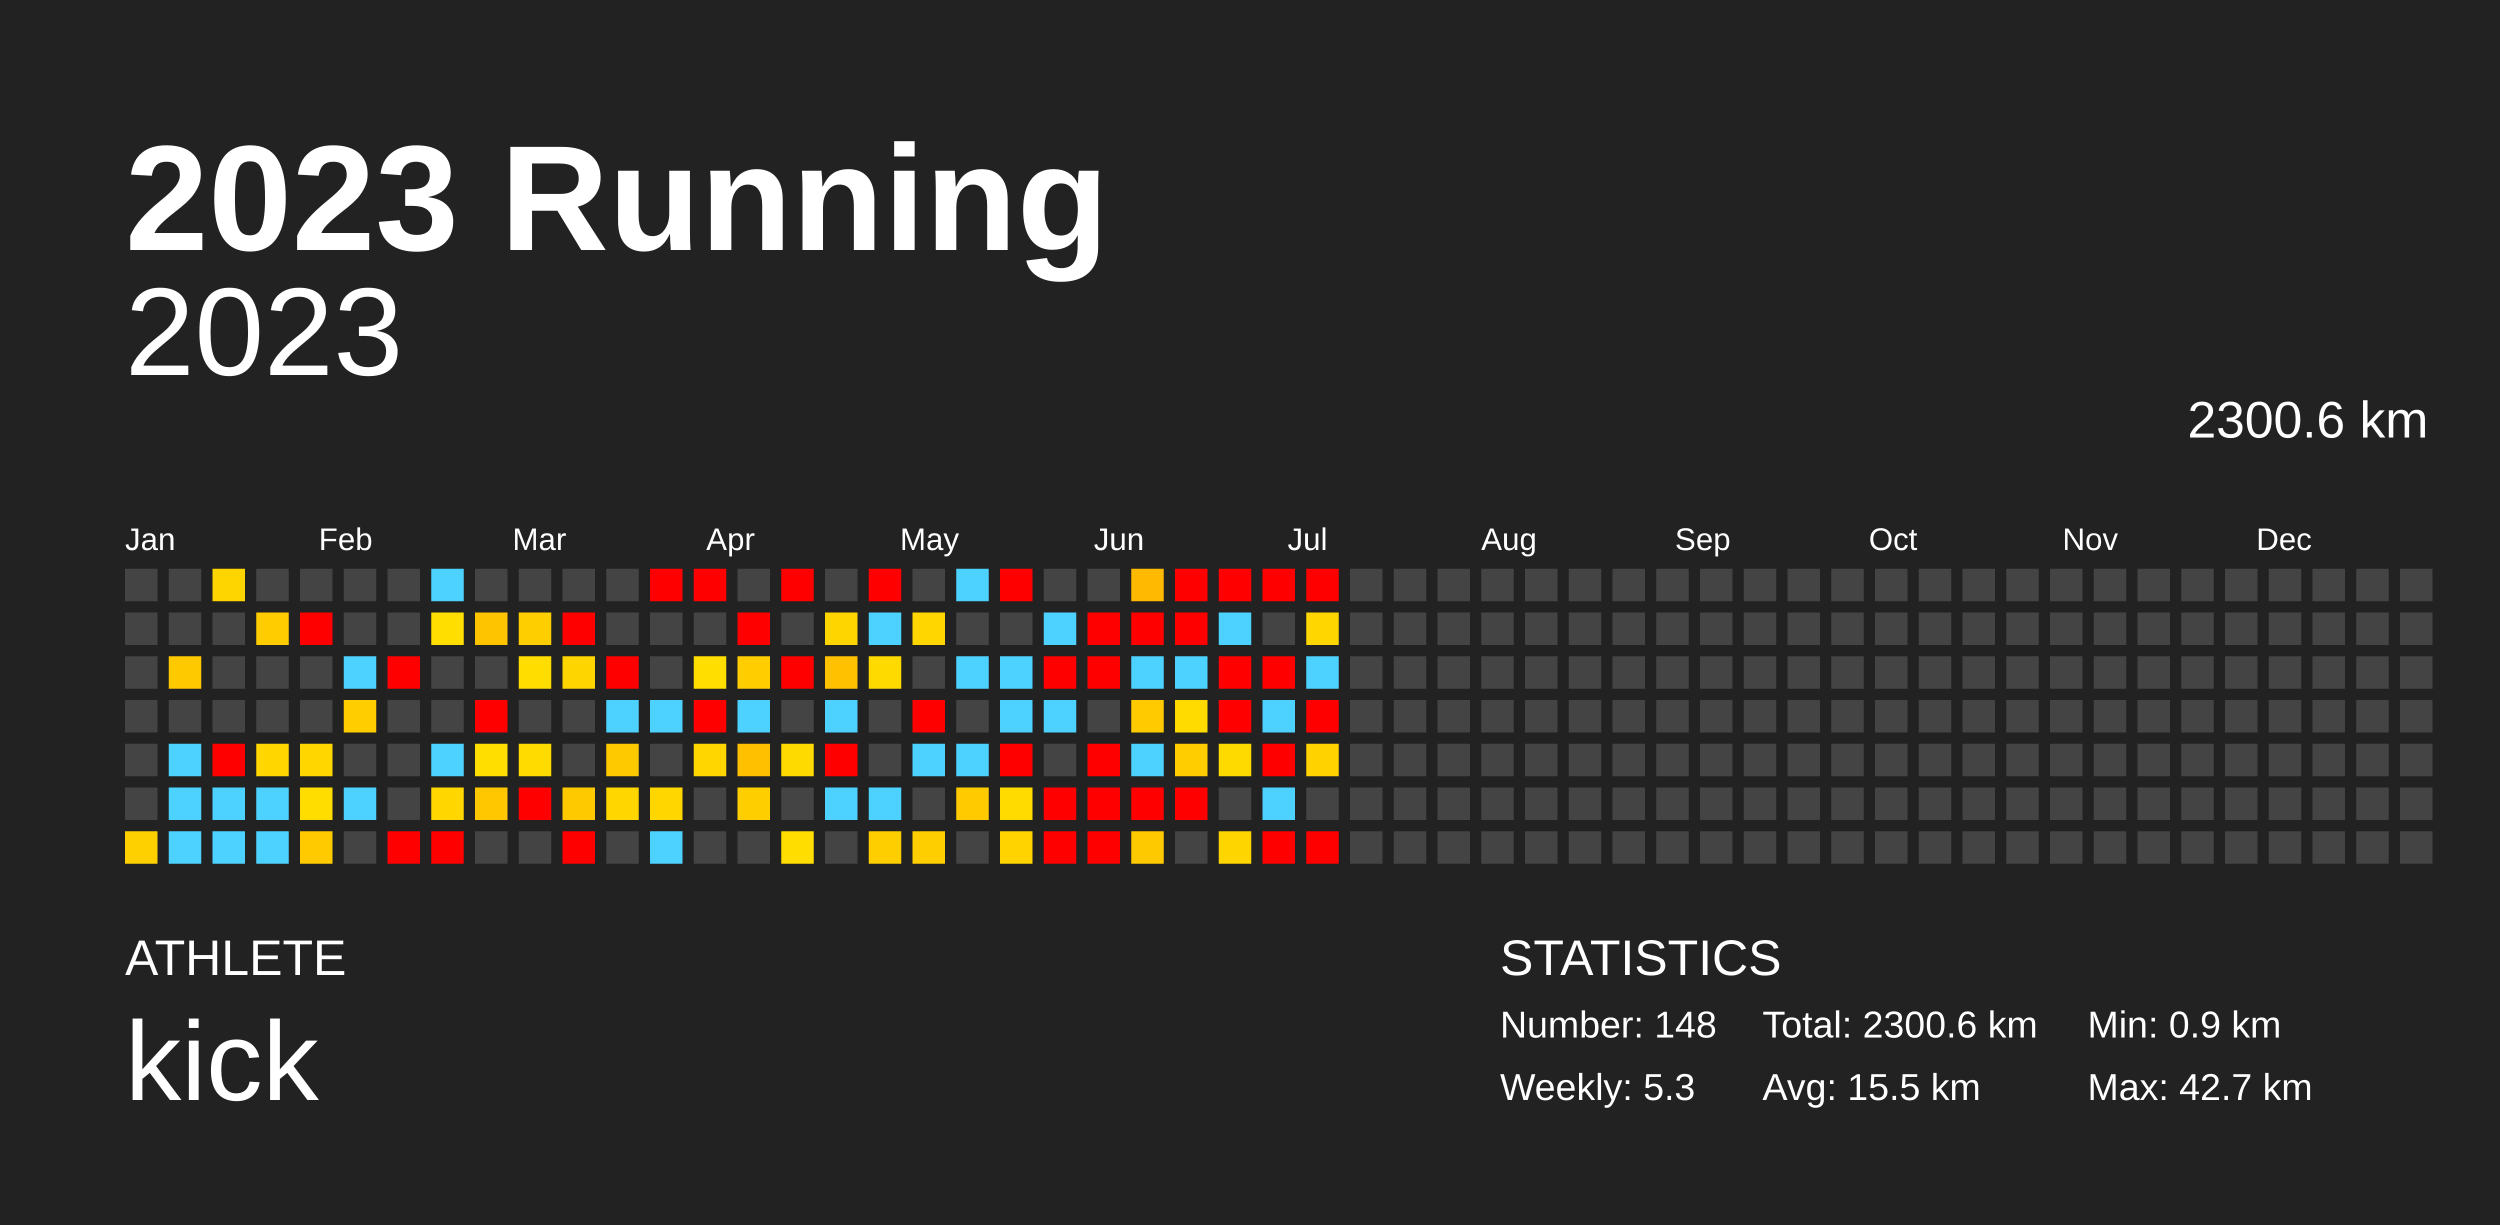
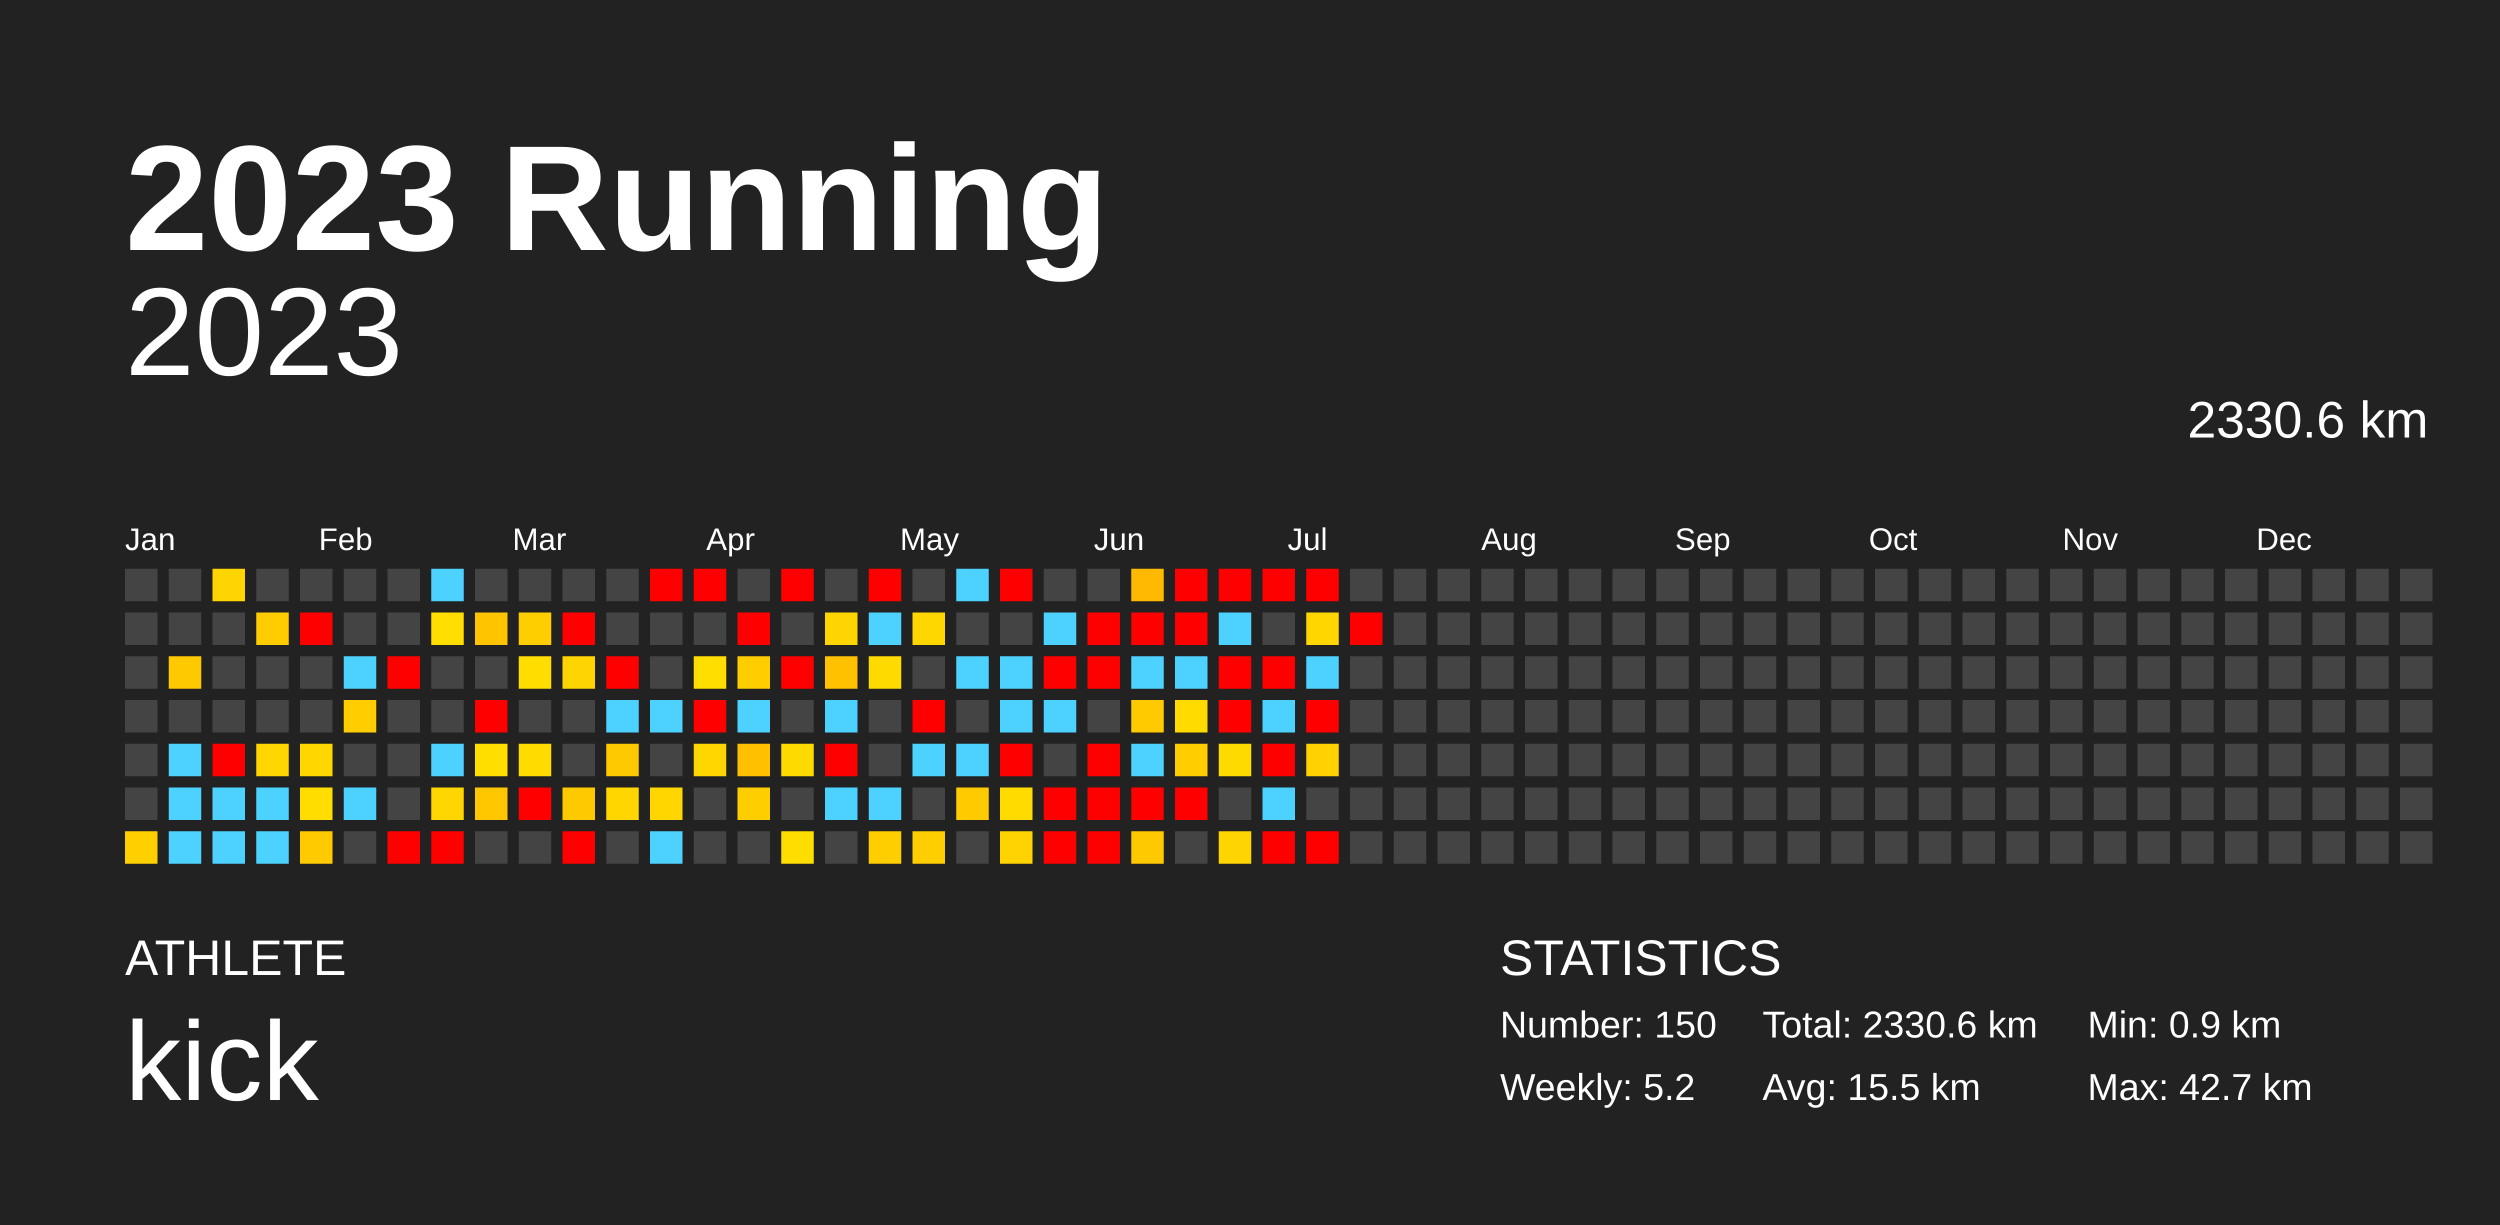
<svg xmlns="http://www.w3.org/2000/svg" baseProfile="full" height="98mm" version="1.1" viewBox="0,0,200,98" width="200mm">
  <defs />
  <rect fill="#222222" height="98" width="200" x="0" y="0" />
  <text fill="#FFFFFF" style="font-size:12px; font-family:Arial; font-weight:bold;" x="10" y="20">2023 Running</text>
  <text fill="#FFFFFF" style="font-size:4px; font-family:Arial" x="10" y="78">ATHLETE</text>
  <text fill="#FFFFFF" style="font-size:9px; font-family:Arial" x="10" y="88">kick</text>
  <text fill="#FFFFFF" style="font-size:4px; font-family:Arial" x="120" y="78">STATISTICS</text>
-   <text fill="#FFFFFF" style="font-size:3px; font-family:Arial" x="120" y="83">Number: 148</text>
-   <text fill="#FFFFFF" style="font-size:3px; font-family:Arial" x="120" y="88">Weekly: 5.3</text>
-   <text fill="#FFFFFF" style="font-size:3px; font-family:Arial" x="141" y="83">Total: 2300.6 km</text>
+   <text fill="#FFFFFF" style="font-size:3px; font-family:Arial" x="120" y="83">Number: 150</text>
+   <text fill="#FFFFFF" style="font-size:3px; font-family:Arial" x="120" y="88">Weekly: 5.2</text>
+   <text fill="#FFFFFF" style="font-size:3px; font-family:Arial" x="141" y="83">Total: 2330.6 km</text>
  <text fill="#FFFFFF" style="font-size:3px; font-family:Arial" x="141" y="88">Avg: 15.5 km</text>
  <text fill="#FFFFFF" style="font-size:3px; font-family:Arial" x="167" y="83">Min: 0.9 km</text>
  <text fill="#FFFFFF" style="font-size:3px; font-family:Arial" x="167" y="88">Max: 42.7 km</text>
  <text alignment-baseline="hanging" fill="#FFFFFF" style="font-size:10.0px; font-family:Arial;" x="10" y="30">2023</text>
-   <text alignment-baseline="hanging" fill="#FFFFFF" style="font-size:4.125px; font-family:Arial;" x="175" y="35">2300.6 km</text>
+   <text alignment-baseline="hanging" fill="#FFFFFF" style="font-size:4.125px; font-family:Arial;" x="175" y="35">2330.6 km</text>
  <text fill="#FFFFFF" style="font-size:2.5px; font-family:Arial" x="10.0" y="44">Jan</text>
  <text fill="#FFFFFF" style="font-size:2.5px; font-family:Arial" x="25.5" y="44">Feb</text>
  <text fill="#FFFFFF" style="font-size:2.5px; font-family:Arial" x="41.0" y="44">Mar</text>
  <text fill="#FFFFFF" style="font-size:2.5px; font-family:Arial" x="56.5" y="44">Apr</text>
  <text fill="#FFFFFF" style="font-size:2.5px; font-family:Arial" x="72.0" y="44">May</text>
  <text fill="#FFFFFF" style="font-size:2.5px; font-family:Arial" x="87.5" y="44">Jun</text>
  <text fill="#FFFFFF" style="font-size:2.5px; font-family:Arial" x="103.0" y="44">Jul</text>
  <text fill="#FFFFFF" style="font-size:2.5px; font-family:Arial" x="118.5" y="44">Aug</text>
  <text fill="#FFFFFF" style="font-size:2.5px; font-family:Arial" x="134.0" y="44">Sep</text>
  <text fill="#FFFFFF" style="font-size:2.5px; font-family:Arial" x="149.5" y="44">Oct</text>
  <text fill="#FFFFFF" style="font-size:2.5px; font-family:Arial" x="165.0" y="44">Nov</text>
  <text fill="#FFFFFF" style="font-size:2.5px; font-family:Arial" x="180.5" y="44">Dec</text>
  <rect fill="#444444" height="2.6" width="2.6" x="10.0" y="45.5" />
  <rect fill="#444444" height="2.6" width="2.6" x="10.0" y="49.0" />
  <rect fill="#444444" height="2.6" width="2.6" x="10.0" y="52.5" />
  <rect fill="#444444" height="2.6" width="2.6" x="10.0" y="56.0" />
  <rect fill="#444444" height="2.6" width="2.6" x="10.0" y="59.5" />
  <rect fill="#444444" height="2.6" width="2.6" x="10.0" y="63.0" />
  <rect fill="#ffd000" height="2.6" width="2.6" x="10.0" y="66.5" />
  <rect fill="#444444" height="2.6" width="2.6" x="13.5" y="45.5" />
  <rect fill="#444444" height="2.6" width="2.6" x="13.5" y="49.0" />
  <rect fill="#ffc900" height="2.6" width="2.6" x="13.5" y="52.5" />
  <rect fill="#444444" height="2.6" width="2.6" x="13.5" y="56.0" />
  <rect fill="#4dd2ff" height="2.6" width="2.6" x="13.5" y="59.5" />
  <rect fill="#4dd2ff" height="2.6" width="2.6" x="13.5" y="63.0" />
  <rect fill="#4dd2ff" height="2.6" width="2.6" x="13.5" y="66.5" />
  <rect fill="#ffd500" height="2.6" width="2.6" x="17.0" y="45.5" />
  <rect fill="#444444" height="2.6" width="2.6" x="17.0" y="49.0" />
  <rect fill="#444444" height="2.6" width="2.6" x="17.0" y="52.5" />
  <rect fill="#444444" height="2.6" width="2.6" x="17.0" y="56.0" />
  <rect fill="red" height="2.6" width="2.6" x="17.0" y="59.5" />
  <rect fill="#4dd2ff" height="2.6" width="2.6" x="17.0" y="63.0" />
  <rect fill="#4dd2ff" height="2.6" width="2.6" x="17.0" y="66.5" />
  <rect fill="#444444" height="2.6" width="2.6" x="20.5" y="45.5" />
  <rect fill="#ffcc00" height="2.6" width="2.6" x="20.5" y="49.0" />
  <rect fill="#444444" height="2.6" width="2.6" x="20.5" y="52.5" />
  <rect fill="#444444" height="2.6" width="2.6" x="20.5" y="56.0" />
  <rect fill="#ffd600" height="2.6" width="2.6" x="20.5" y="59.5" />
  <rect fill="#4dd2ff" height="2.6" width="2.6" x="20.5" y="63.0" />
  <rect fill="#4dd2ff" height="2.6" width="2.6" x="20.5" y="66.5" />
  <rect fill="#444444" height="2.6" width="2.6" x="24.0" y="45.5" />
  <rect fill="red" height="2.6" width="2.6" x="24.0" y="49.0" />
  <rect fill="#444444" height="2.6" width="2.6" x="24.0" y="52.5" />
  <rect fill="#444444" height="2.6" width="2.6" x="24.0" y="56.0" />
  <rect fill="#ffd600" height="2.6" width="2.6" x="24.0" y="59.5" />
  <rect fill="#ffdd00" height="2.6" width="2.6" x="24.0" y="63.0" />
  <rect fill="#ffca00" height="2.6" width="2.6" x="24.0" y="66.5" />
  <rect fill="#444444" height="2.6" width="2.6" x="27.5" y="45.5" />
  <rect fill="#444444" height="2.6" width="2.6" x="27.5" y="49.0" />
  <rect fill="#4dd2ff" height="2.6" width="2.6" x="27.5" y="52.5" />
  <rect fill="#ffcd00" height="2.6" width="2.6" x="27.5" y="56.0" />
  <rect fill="#444444" height="2.6" width="2.6" x="27.5" y="59.5" />
  <rect fill="#4dd2ff" height="2.6" width="2.6" x="27.5" y="63.0" />
  <rect fill="#444444" height="2.6" width="2.6" x="27.5" y="66.5" />
  <rect fill="#444444" height="2.6" width="2.6" x="31.0" y="45.5" />
  <rect fill="#444444" height="2.6" width="2.6" x="31.0" y="49.0" />
  <rect fill="red" height="2.6" width="2.6" x="31.0" y="52.5" />
  <rect fill="#444444" height="2.6" width="2.6" x="31.0" y="56.0" />
  <rect fill="#444444" height="2.6" width="2.6" x="31.0" y="59.5" />
  <rect fill="#444444" height="2.6" width="2.6" x="31.0" y="63.0" />
  <rect fill="red" height="2.6" width="2.6" x="31.0" y="66.5" />
  <rect fill="#4dd2ff" height="2.6" width="2.6" x="34.5" y="45.5" />
  <rect fill="#ffde00" height="2.6" width="2.6" x="34.5" y="49.0" />
  <rect fill="#444444" height="2.6" width="2.6" x="34.5" y="52.5" />
  <rect fill="#444444" height="2.6" width="2.6" x="34.5" y="56.0" />
  <rect fill="#4dd2ff" height="2.6" width="2.6" x="34.5" y="59.5" />
  <rect fill="#ffd600" height="2.6" width="2.6" x="34.5" y="63.0" />
  <rect fill="red" height="2.6" width="2.6" x="34.5" y="66.5" />
  <rect fill="#444444" height="2.6" width="2.6" x="38.0" y="45.5" />
  <rect fill="#ffc400" height="2.6" width="2.6" x="38.0" y="49.0" />
  <rect fill="#444444" height="2.6" width="2.6" x="38.0" y="52.5" />
  <rect fill="red" height="2.6" width="2.6" x="38.0" y="56.0" />
  <rect fill="#ffde00" height="2.6" width="2.6" x="38.0" y="59.5" />
  <rect fill="#ffc700" height="2.6" width="2.6" x="38.0" y="63.0" />
  <rect fill="#444444" height="2.6" width="2.6" x="38.0" y="66.5" />
  <rect fill="#444444" height="2.6" width="2.6" x="41.5" y="45.5" />
  <rect fill="#ffce00" height="2.6" width="2.6" x="41.5" y="49.0" />
  <rect fill="#ffdd00" height="2.6" width="2.6" x="41.5" y="52.5" />
  <rect fill="#444444" height="2.6" width="2.6" x="41.5" y="56.0" />
  <rect fill="#ffdb00" height="2.6" width="2.6" x="41.5" y="59.5" />
  <rect fill="red" height="2.6" width="2.6" x="41.5" y="63.0" />
  <rect fill="#444444" height="2.6" width="2.6" x="41.5" y="66.5" />
  <rect fill="#444444" height="2.6" width="2.6" x="45.0" y="45.5" />
  <rect fill="red" height="2.6" width="2.6" x="45.0" y="49.0" />
  <rect fill="#ffd500" height="2.6" width="2.6" x="45.0" y="52.5" />
  <rect fill="#444444" height="2.6" width="2.6" x="45.0" y="56.0" />
  <rect fill="#444444" height="2.6" width="2.6" x="45.0" y="59.5" />
  <rect fill="#ffc900" height="2.6" width="2.6" x="45.0" y="63.0" />
  <rect fill="red" height="2.6" width="2.6" x="45.0" y="66.5" />
  <rect fill="#444444" height="2.6" width="2.6" x="48.5" y="45.5" />
  <rect fill="#444444" height="2.6" width="2.6" x="48.5" y="49.0" />
  <rect fill="red" height="2.6" width="2.6" x="48.5" y="52.5" />
  <rect fill="#4dd2ff" height="2.6" width="2.6" x="48.5" y="56.0" />
  <rect fill="#ffc900" height="2.6" width="2.6" x="48.5" y="59.5" />
  <rect fill="#ffd600" height="2.6" width="2.6" x="48.5" y="63.0" />
  <rect fill="#444444" height="2.6" width="2.6" x="48.5" y="66.5" />
  <rect fill="red" height="2.6" width="2.6" x="52.0" y="45.5" />
  <rect fill="#444444" height="2.6" width="2.6" x="52.0" y="49.0" />
  <rect fill="#444444" height="2.6" width="2.6" x="52.0" y="52.5" />
  <rect fill="#4dd2ff" height="2.6" width="2.6" x="52.0" y="56.0" />
  <rect fill="#444444" height="2.6" width="2.6" x="52.0" y="59.5" />
  <rect fill="#ffd600" height="2.6" width="2.6" x="52.0" y="63.0" />
  <rect fill="#4dd2ff" height="2.6" width="2.6" x="52.0" y="66.5" />
  <rect fill="red" height="2.6" width="2.6" x="55.5" y="45.5" />
  <rect fill="#444444" height="2.6" width="2.6" x="55.5" y="49.0" />
  <rect fill="#ffde00" height="2.6" width="2.6" x="55.5" y="52.5" />
  <rect fill="red" height="2.6" width="2.6" x="55.5" y="56.0" />
  <rect fill="#ffd600" height="2.6" width="2.6" x="55.5" y="59.5" />
  <rect fill="#444444" height="2.6" width="2.6" x="55.5" y="63.0" />
  <rect fill="#444444" height="2.6" width="2.6" x="55.5" y="66.5" />
  <rect fill="#444444" height="2.6" width="2.6" x="59.0" y="45.5" />
  <rect fill="red" height="2.6" width="2.6" x="59.0" y="49.0" />
  <rect fill="#ffcd00" height="2.6" width="2.6" x="59.0" y="52.5" />
  <rect fill="#4dd2ff" height="2.6" width="2.6" x="59.0" y="56.0" />
  <rect fill="#ffc000" height="2.6" width="2.6" x="59.0" y="59.5" />
  <rect fill="#ffce00" height="2.6" width="2.6" x="59.0" y="63.0" />
  <rect fill="#444444" height="2.6" width="2.6" x="59.0" y="66.5" />
  <rect fill="red" height="2.6" width="2.6" x="62.5" y="45.5" />
  <rect fill="#444444" height="2.6" width="2.6" x="62.5" y="49.0" />
  <rect fill="red" height="2.6" width="2.6" x="62.5" y="52.5" />
  <rect fill="#444444" height="2.6" width="2.6" x="62.5" y="56.0" />
  <rect fill="#ffda00" height="2.6" width="2.6" x="62.5" y="59.5" />
  <rect fill="#444444" height="2.6" width="2.6" x="62.5" y="63.0" />
  <rect fill="#ffdd00" height="2.6" width="2.6" x="62.5" y="66.5" />
  <rect fill="#444444" height="2.6" width="2.6" x="66.0" y="45.5" />
  <rect fill="#ffd500" height="2.6" width="2.6" x="66.0" y="49.0" />
  <rect fill="#ffc100" height="2.6" width="2.6" x="66.0" y="52.5" />
  <rect fill="#4dd2ff" height="2.6" width="2.6" x="66.0" y="56.0" />
  <rect fill="red" height="2.6" width="2.6" x="66.0" y="59.5" />
  <rect fill="#4dd2ff" height="2.6" width="2.6" x="66.0" y="63.0" />
  <rect fill="#444444" height="2.6" width="2.6" x="66.0" y="66.5" />
  <rect fill="red" height="2.6" width="2.6" x="69.5" y="45.5" />
  <rect fill="#4dd2ff" height="2.6" width="2.6" x="69.5" y="49.0" />
  <rect fill="#ffda00" height="2.6" width="2.6" x="69.5" y="52.5" />
  <rect fill="#444444" height="2.6" width="2.6" x="69.5" y="56.0" />
  <rect fill="#444444" height="2.6" width="2.6" x="69.5" y="59.5" />
  <rect fill="#4dd2ff" height="2.6" width="2.6" x="69.5" y="63.0" />
  <rect fill="#ffce00" height="2.6" width="2.6" x="69.5" y="66.5" />
  <rect fill="#444444" height="2.6" width="2.6" x="73.0" y="45.5" />
  <rect fill="#ffd600" height="2.6" width="2.6" x="73.0" y="49.0" />
  <rect fill="#444444" height="2.6" width="2.6" x="73.0" y="52.5" />
  <rect fill="red" height="2.6" width="2.6" x="73.0" y="56.0" />
  <rect fill="#4dd2ff" height="2.6" width="2.6" x="73.0" y="59.5" />
  <rect fill="#444444" height="2.6" width="2.6" x="73.0" y="63.0" />
  <rect fill="#ffce00" height="2.6" width="2.6" x="73.0" y="66.5" />
  <rect fill="#4dd2ff" height="2.6" width="2.6" x="76.5" y="45.5" />
  <rect fill="#444444" height="2.6" width="2.6" x="76.5" y="49.0" />
  <rect fill="#4dd2ff" height="2.6" width="2.6" x="76.5" y="52.5" />
  <rect fill="#444444" height="2.6" width="2.6" x="76.5" y="56.0" />
  <rect fill="#4dd2ff" height="2.6" width="2.6" x="76.5" y="59.5" />
  <rect fill="#ffca00" height="2.6" width="2.6" x="76.5" y="63.0" />
  <rect fill="#444444" height="2.6" width="2.6" x="76.5" y="66.5" />
  <rect fill="red" height="2.6" width="2.6" x="80.0" y="45.5" />
  <rect fill="#444444" height="2.6" width="2.6" x="80.0" y="49.0" />
  <rect fill="#4dd2ff" height="2.6" width="2.6" x="80.0" y="52.5" />
  <rect fill="#4dd2ff" height="2.6" width="2.6" x="80.0" y="56.0" />
  <rect fill="red" height="2.6" width="2.6" x="80.0" y="59.5" />
  <rect fill="#ffdb00" height="2.6" width="2.6" x="80.0" y="63.0" />
  <rect fill="#ffd300" height="2.6" width="2.6" x="80.0" y="66.5" />
  <rect fill="#444444" height="2.6" width="2.6" x="83.5" y="45.5" />
  <rect fill="#4dd2ff" height="2.6" width="2.6" x="83.5" y="49.0" />
  <rect fill="red" height="2.6" width="2.6" x="83.5" y="52.5" />
  <rect fill="#4dd2ff" height="2.6" width="2.6" x="83.5" y="56.0" />
  <rect fill="#444444" height="2.6" width="2.6" x="83.5" y="59.5" />
  <rect fill="red" height="2.6" width="2.6" x="83.5" y="63.0" />
  <rect fill="red" height="2.6" width="2.6" x="83.5" y="66.5" />
  <rect fill="#444444" height="2.6" width="2.6" x="87.0" y="45.5" />
  <rect fill="red" height="2.6" width="2.6" x="87.0" y="49.0" />
  <rect fill="red" height="2.6" width="2.6" x="87.0" y="52.5" />
  <rect fill="#444444" height="2.6" width="2.6" x="87.0" y="56.0" />
  <rect fill="red" height="2.6" width="2.6" x="87.0" y="59.5" />
  <rect fill="red" height="2.6" width="2.6" x="87.0" y="63.0" />
  <rect fill="red" height="2.6" width="2.6" x="87.0" y="66.5" />
  <rect fill="#ffb900" height="2.6" width="2.6" x="90.5" y="45.5" />
  <rect fill="red" height="2.6" width="2.6" x="90.5" y="49.0" />
  <rect fill="#4dd2ff" height="2.6" width="2.6" x="90.5" y="52.5" />
  <rect fill="#ffca00" height="2.6" width="2.6" x="90.5" y="56.0" />
  <rect fill="#4dd2ff" height="2.6" width="2.6" x="90.5" y="59.5" />
  <rect fill="red" height="2.6" width="2.6" x="90.5" y="63.0" />
  <rect fill="#ffc900" height="2.6" width="2.6" x="90.5" y="66.5" />
  <rect fill="red" height="2.6" width="2.6" x="94.0" y="45.5" />
  <rect fill="red" height="2.6" width="2.6" x="94.0" y="49.0" />
  <rect fill="#4dd2ff" height="2.6" width="2.6" x="94.0" y="52.5" />
  <rect fill="#ffdb00" height="2.6" width="2.6" x="94.0" y="56.0" />
  <rect fill="#ffcd00" height="2.6" width="2.6" x="94.0" y="59.5" />
  <rect fill="red" height="2.6" width="2.6" x="94.0" y="63.0" />
  <rect fill="#444444" height="2.6" width="2.6" x="94.0" y="66.5" />
  <rect fill="red" height="2.6" width="2.6" x="97.5" y="45.5" />
  <rect fill="#4dd2ff" height="2.6" width="2.6" x="97.5" y="49.0" />
  <rect fill="red" height="2.6" width="2.6" x="97.5" y="52.5" />
  <rect fill="red" height="2.6" width="2.6" x="97.5" y="56.0" />
  <rect fill="#ffda00" height="2.6" width="2.6" x="97.5" y="59.5" />
  <rect fill="#444444" height="2.6" width="2.6" x="97.5" y="63.0" />
  <rect fill="#ffd500" height="2.6" width="2.6" x="97.5" y="66.5" />
  <rect fill="red" height="2.6" width="2.6" x="101.0" y="45.5" />
  <rect fill="#444444" height="2.6" width="2.6" x="101.0" y="49.0" />
  <rect fill="red" height="2.6" width="2.6" x="101.0" y="52.5" />
  <rect fill="#4dd2ff" height="2.6" width="2.6" x="101.0" y="56.0" />
  <rect fill="red" height="2.6" width="2.6" x="101.0" y="59.5" />
  <rect fill="#4dd2ff" height="2.6" width="2.6" x="101.0" y="63.0" />
  <rect fill="red" height="2.6" width="2.6" x="101.0" y="66.5" />
  <rect fill="red" height="2.6" width="2.6" x="104.5" y="45.5" />
  <rect fill="#ffd600" height="2.6" width="2.6" x="104.5" y="49.0" />
  <rect fill="#4dd2ff" height="2.6" width="2.6" x="104.5" y="52.5" />
  <rect fill="red" height="2.6" width="2.6" x="104.5" y="56.0" />
  <rect fill="#ffd200" height="2.6" width="2.6" x="104.5" y="59.5" />
  <rect fill="#444444" height="2.6" width="2.6" x="104.5" y="63.0" />
  <rect fill="red" height="2.6" width="2.6" x="104.5" y="66.5" />
  <rect fill="#444444" height="2.6" width="2.6" x="108.0" y="45.5" />
-   <rect fill="#444444" height="2.6" width="2.6" x="108.0" y="49.0" />
+   <rect fill="red" height="2.6" width="2.6" x="108.0" y="49.0" />
  <rect fill="#444444" height="2.6" width="2.6" x="108.0" y="52.5" />
  <rect fill="#444444" height="2.6" width="2.6" x="108.0" y="56.0" />
  <rect fill="#444444" height="2.6" width="2.6" x="108.0" y="59.5" />
  <rect fill="#444444" height="2.6" width="2.6" x="108.0" y="63.0" />
  <rect fill="#444444" height="2.6" width="2.6" x="108.0" y="66.5" />
  <rect fill="#444444" height="2.6" width="2.6" x="111.5" y="45.5" />
  <rect fill="#444444" height="2.6" width="2.6" x="111.5" y="49.0" />
  <rect fill="#444444" height="2.6" width="2.6" x="111.5" y="52.5" />
  <rect fill="#444444" height="2.6" width="2.6" x="111.5" y="56.0" />
  <rect fill="#444444" height="2.6" width="2.6" x="111.5" y="59.5" />
  <rect fill="#444444" height="2.6" width="2.6" x="111.5" y="63.0" />
  <rect fill="#444444" height="2.6" width="2.6" x="111.5" y="66.5" />
  <rect fill="#444444" height="2.6" width="2.6" x="115.0" y="45.5" />
  <rect fill="#444444" height="2.6" width="2.6" x="115.0" y="49.0" />
  <rect fill="#444444" height="2.6" width="2.6" x="115.0" y="52.5" />
  <rect fill="#444444" height="2.6" width="2.6" x="115.0" y="56.0" />
  <rect fill="#444444" height="2.6" width="2.6" x="115.0" y="59.5" />
  <rect fill="#444444" height="2.6" width="2.6" x="115.0" y="63.0" />
  <rect fill="#444444" height="2.6" width="2.6" x="115.0" y="66.5" />
  <rect fill="#444444" height="2.6" width="2.6" x="118.5" y="45.5" />
  <rect fill="#444444" height="2.6" width="2.6" x="118.5" y="49.0" />
  <rect fill="#444444" height="2.6" width="2.6" x="118.5" y="52.5" />
  <rect fill="#444444" height="2.6" width="2.6" x="118.5" y="56.0" />
  <rect fill="#444444" height="2.6" width="2.6" x="118.5" y="59.5" />
  <rect fill="#444444" height="2.6" width="2.6" x="118.5" y="63.0" />
  <rect fill="#444444" height="2.6" width="2.6" x="118.5" y="66.5" />
  <rect fill="#444444" height="2.6" width="2.6" x="122.0" y="45.5" />
  <rect fill="#444444" height="2.6" width="2.6" x="122.0" y="49.0" />
  <rect fill="#444444" height="2.6" width="2.6" x="122.0" y="52.5" />
  <rect fill="#444444" height="2.6" width="2.6" x="122.0" y="56.0" />
  <rect fill="#444444" height="2.6" width="2.6" x="122.0" y="59.5" />
  <rect fill="#444444" height="2.6" width="2.6" x="122.0" y="63.0" />
  <rect fill="#444444" height="2.6" width="2.6" x="122.0" y="66.5" />
  <rect fill="#444444" height="2.6" width="2.6" x="125.5" y="45.5" />
  <rect fill="#444444" height="2.6" width="2.6" x="125.5" y="49.0" />
  <rect fill="#444444" height="2.6" width="2.6" x="125.5" y="52.5" />
  <rect fill="#444444" height="2.6" width="2.6" x="125.5" y="56.0" />
  <rect fill="#444444" height="2.6" width="2.6" x="125.5" y="59.5" />
  <rect fill="#444444" height="2.6" width="2.6" x="125.5" y="63.0" />
  <rect fill="#444444" height="2.6" width="2.6" x="125.5" y="66.5" />
  <rect fill="#444444" height="2.6" width="2.6" x="129.0" y="45.5" />
  <rect fill="#444444" height="2.6" width="2.6" x="129.0" y="49.0" />
  <rect fill="#444444" height="2.6" width="2.6" x="129.0" y="52.5" />
  <rect fill="#444444" height="2.6" width="2.6" x="129.0" y="56.0" />
  <rect fill="#444444" height="2.6" width="2.6" x="129.0" y="59.5" />
  <rect fill="#444444" height="2.6" width="2.6" x="129.0" y="63.0" />
  <rect fill="#444444" height="2.6" width="2.6" x="129.0" y="66.5" />
  <rect fill="#444444" height="2.6" width="2.6" x="132.5" y="45.5" />
  <rect fill="#444444" height="2.6" width="2.6" x="132.5" y="49.0" />
  <rect fill="#444444" height="2.6" width="2.6" x="132.5" y="52.5" />
  <rect fill="#444444" height="2.6" width="2.6" x="132.5" y="56.0" />
  <rect fill="#444444" height="2.6" width="2.6" x="132.5" y="59.5" />
  <rect fill="#444444" height="2.6" width="2.6" x="132.5" y="63.0" />
  <rect fill="#444444" height="2.6" width="2.6" x="132.5" y="66.5" />
  <rect fill="#444444" height="2.6" width="2.6" x="136.0" y="45.5" />
  <rect fill="#444444" height="2.6" width="2.6" x="136.0" y="49.0" />
  <rect fill="#444444" height="2.6" width="2.6" x="136.0" y="52.5" />
  <rect fill="#444444" height="2.6" width="2.6" x="136.0" y="56.0" />
  <rect fill="#444444" height="2.6" width="2.6" x="136.0" y="59.5" />
  <rect fill="#444444" height="2.6" width="2.6" x="136.0" y="63.0" />
  <rect fill="#444444" height="2.6" width="2.6" x="136.0" y="66.5" />
  <rect fill="#444444" height="2.6" width="2.6" x="139.5" y="45.5" />
  <rect fill="#444444" height="2.6" width="2.6" x="139.5" y="49.0" />
  <rect fill="#444444" height="2.6" width="2.6" x="139.5" y="52.5" />
  <rect fill="#444444" height="2.6" width="2.6" x="139.5" y="56.0" />
  <rect fill="#444444" height="2.6" width="2.6" x="139.5" y="59.5" />
  <rect fill="#444444" height="2.6" width="2.6" x="139.5" y="63.0" />
  <rect fill="#444444" height="2.6" width="2.6" x="139.5" y="66.5" />
  <rect fill="#444444" height="2.6" width="2.6" x="143.0" y="45.5" />
  <rect fill="#444444" height="2.6" width="2.6" x="143.0" y="49.0" />
  <rect fill="#444444" height="2.6" width="2.6" x="143.0" y="52.5" />
  <rect fill="#444444" height="2.6" width="2.6" x="143.0" y="56.0" />
  <rect fill="#444444" height="2.6" width="2.6" x="143.0" y="59.5" />
  <rect fill="#444444" height="2.6" width="2.6" x="143.0" y="63.0" />
  <rect fill="#444444" height="2.6" width="2.6" x="143.0" y="66.5" />
  <rect fill="#444444" height="2.6" width="2.6" x="146.5" y="45.5" />
  <rect fill="#444444" height="2.6" width="2.6" x="146.5" y="49.0" />
  <rect fill="#444444" height="2.6" width="2.6" x="146.5" y="52.5" />
  <rect fill="#444444" height="2.6" width="2.6" x="146.5" y="56.0" />
  <rect fill="#444444" height="2.6" width="2.6" x="146.5" y="59.5" />
  <rect fill="#444444" height="2.6" width="2.6" x="146.5" y="63.0" />
  <rect fill="#444444" height="2.6" width="2.6" x="146.5" y="66.5" />
  <rect fill="#444444" height="2.6" width="2.6" x="150.0" y="45.5" />
  <rect fill="#444444" height="2.6" width="2.6" x="150.0" y="49.0" />
  <rect fill="#444444" height="2.6" width="2.6" x="150.0" y="52.5" />
  <rect fill="#444444" height="2.6" width="2.6" x="150.0" y="56.0" />
  <rect fill="#444444" height="2.6" width="2.6" x="150.0" y="59.5" />
  <rect fill="#444444" height="2.6" width="2.6" x="150.0" y="63.0" />
  <rect fill="#444444" height="2.6" width="2.6" x="150.0" y="66.5" />
  <rect fill="#444444" height="2.6" width="2.6" x="153.5" y="45.5" />
  <rect fill="#444444" height="2.6" width="2.6" x="153.5" y="49.0" />
  <rect fill="#444444" height="2.6" width="2.6" x="153.5" y="52.5" />
  <rect fill="#444444" height="2.6" width="2.6" x="153.5" y="56.0" />
  <rect fill="#444444" height="2.6" width="2.6" x="153.5" y="59.5" />
  <rect fill="#444444" height="2.6" width="2.6" x="153.5" y="63.0" />
  <rect fill="#444444" height="2.6" width="2.6" x="153.5" y="66.5" />
  <rect fill="#444444" height="2.6" width="2.6" x="157.0" y="45.5" />
  <rect fill="#444444" height="2.6" width="2.6" x="157.0" y="49.0" />
  <rect fill="#444444" height="2.6" width="2.6" x="157.0" y="52.5" />
  <rect fill="#444444" height="2.6" width="2.6" x="157.0" y="56.0" />
  <rect fill="#444444" height="2.6" width="2.6" x="157.0" y="59.5" />
  <rect fill="#444444" height="2.6" width="2.6" x="157.0" y="63.0" />
  <rect fill="#444444" height="2.6" width="2.6" x="157.0" y="66.5" />
  <rect fill="#444444" height="2.6" width="2.6" x="160.5" y="45.5" />
  <rect fill="#444444" height="2.6" width="2.6" x="160.5" y="49.0" />
  <rect fill="#444444" height="2.6" width="2.6" x="160.5" y="52.5" />
  <rect fill="#444444" height="2.6" width="2.6" x="160.5" y="56.0" />
  <rect fill="#444444" height="2.6" width="2.6" x="160.5" y="59.5" />
  <rect fill="#444444" height="2.6" width="2.6" x="160.5" y="63.0" />
  <rect fill="#444444" height="2.6" width="2.6" x="160.5" y="66.5" />
  <rect fill="#444444" height="2.6" width="2.6" x="164.0" y="45.5" />
  <rect fill="#444444" height="2.6" width="2.6" x="164.0" y="49.0" />
  <rect fill="#444444" height="2.6" width="2.6" x="164.0" y="52.5" />
  <rect fill="#444444" height="2.6" width="2.6" x="164.0" y="56.0" />
  <rect fill="#444444" height="2.6" width="2.6" x="164.0" y="59.5" />
  <rect fill="#444444" height="2.6" width="2.6" x="164.0" y="63.0" />
  <rect fill="#444444" height="2.6" width="2.6" x="164.0" y="66.5" />
  <rect fill="#444444" height="2.6" width="2.6" x="167.5" y="45.5" />
  <rect fill="#444444" height="2.6" width="2.6" x="167.5" y="49.0" />
  <rect fill="#444444" height="2.6" width="2.6" x="167.5" y="52.5" />
  <rect fill="#444444" height="2.6" width="2.6" x="167.5" y="56.0" />
  <rect fill="#444444" height="2.6" width="2.6" x="167.5" y="59.5" />
  <rect fill="#444444" height="2.6" width="2.6" x="167.5" y="63.0" />
  <rect fill="#444444" height="2.6" width="2.6" x="167.5" y="66.5" />
  <rect fill="#444444" height="2.6" width="2.6" x="171.0" y="45.5" />
  <rect fill="#444444" height="2.6" width="2.6" x="171.0" y="49.0" />
  <rect fill="#444444" height="2.6" width="2.6" x="171.0" y="52.5" />
  <rect fill="#444444" height="2.6" width="2.6" x="171.0" y="56.0" />
  <rect fill="#444444" height="2.6" width="2.6" x="171.0" y="59.5" />
  <rect fill="#444444" height="2.6" width="2.6" x="171.0" y="63.0" />
  <rect fill="#444444" height="2.6" width="2.6" x="171.0" y="66.5" />
  <rect fill="#444444" height="2.6" width="2.6" x="174.5" y="45.5" />
  <rect fill="#444444" height="2.6" width="2.6" x="174.5" y="49.0" />
  <rect fill="#444444" height="2.6" width="2.6" x="174.5" y="52.5" />
  <rect fill="#444444" height="2.6" width="2.6" x="174.5" y="56.0" />
  <rect fill="#444444" height="2.6" width="2.6" x="174.5" y="59.5" />
  <rect fill="#444444" height="2.6" width="2.6" x="174.5" y="63.0" />
  <rect fill="#444444" height="2.6" width="2.6" x="174.5" y="66.5" />
  <rect fill="#444444" height="2.6" width="2.6" x="178.0" y="45.5" />
  <rect fill="#444444" height="2.6" width="2.6" x="178.0" y="49.0" />
  <rect fill="#444444" height="2.6" width="2.6" x="178.0" y="52.5" />
  <rect fill="#444444" height="2.6" width="2.6" x="178.0" y="56.0" />
  <rect fill="#444444" height="2.6" width="2.6" x="178.0" y="59.5" />
  <rect fill="#444444" height="2.6" width="2.6" x="178.0" y="63.0" />
  <rect fill="#444444" height="2.6" width="2.6" x="178.0" y="66.5" />
  <rect fill="#444444" height="2.6" width="2.6" x="181.5" y="45.5" />
  <rect fill="#444444" height="2.6" width="2.6" x="181.5" y="49.0" />
  <rect fill="#444444" height="2.6" width="2.6" x="181.5" y="52.5" />
  <rect fill="#444444" height="2.6" width="2.6" x="181.5" y="56.0" />
  <rect fill="#444444" height="2.6" width="2.6" x="181.5" y="59.5" />
  <rect fill="#444444" height="2.6" width="2.6" x="181.5" y="63.0" />
  <rect fill="#444444" height="2.6" width="2.6" x="181.5" y="66.5" />
  <rect fill="#444444" height="2.6" width="2.6" x="185.0" y="45.5" />
  <rect fill="#444444" height="2.6" width="2.6" x="185.0" y="49.0" />
  <rect fill="#444444" height="2.6" width="2.6" x="185.0" y="52.5" />
  <rect fill="#444444" height="2.6" width="2.6" x="185.0" y="56.0" />
  <rect fill="#444444" height="2.6" width="2.6" x="185.0" y="59.5" />
  <rect fill="#444444" height="2.6" width="2.6" x="185.0" y="63.0" />
  <rect fill="#444444" height="2.6" width="2.6" x="185.0" y="66.5" />
  <rect fill="#444444" height="2.6" width="2.6" x="188.5" y="45.5" />
  <rect fill="#444444" height="2.6" width="2.6" x="188.5" y="49.0" />
  <rect fill="#444444" height="2.6" width="2.6" x="188.5" y="52.5" />
  <rect fill="#444444" height="2.6" width="2.6" x="188.5" y="56.0" />
  <rect fill="#444444" height="2.6" width="2.6" x="188.5" y="59.5" />
  <rect fill="#444444" height="2.6" width="2.6" x="188.5" y="63.0" />
  <rect fill="#444444" height="2.6" width="2.6" x="188.5" y="66.5" />
  <rect fill="#444444" height="2.6" width="2.6" x="192.0" y="45.5" />
  <rect fill="#444444" height="2.6" width="2.6" x="192.0" y="49.0" />
  <rect fill="#444444" height="2.6" width="2.6" x="192.0" y="52.5" />
  <rect fill="#444444" height="2.6" width="2.6" x="192.0" y="56.0" />
  <rect fill="#444444" height="2.6" width="2.6" x="192.0" y="59.5" />
  <rect fill="#444444" height="2.6" width="2.6" x="192.0" y="63.0" />
  <rect fill="#444444" height="2.6" width="2.6" x="192.0" y="66.5" />
</svg>
